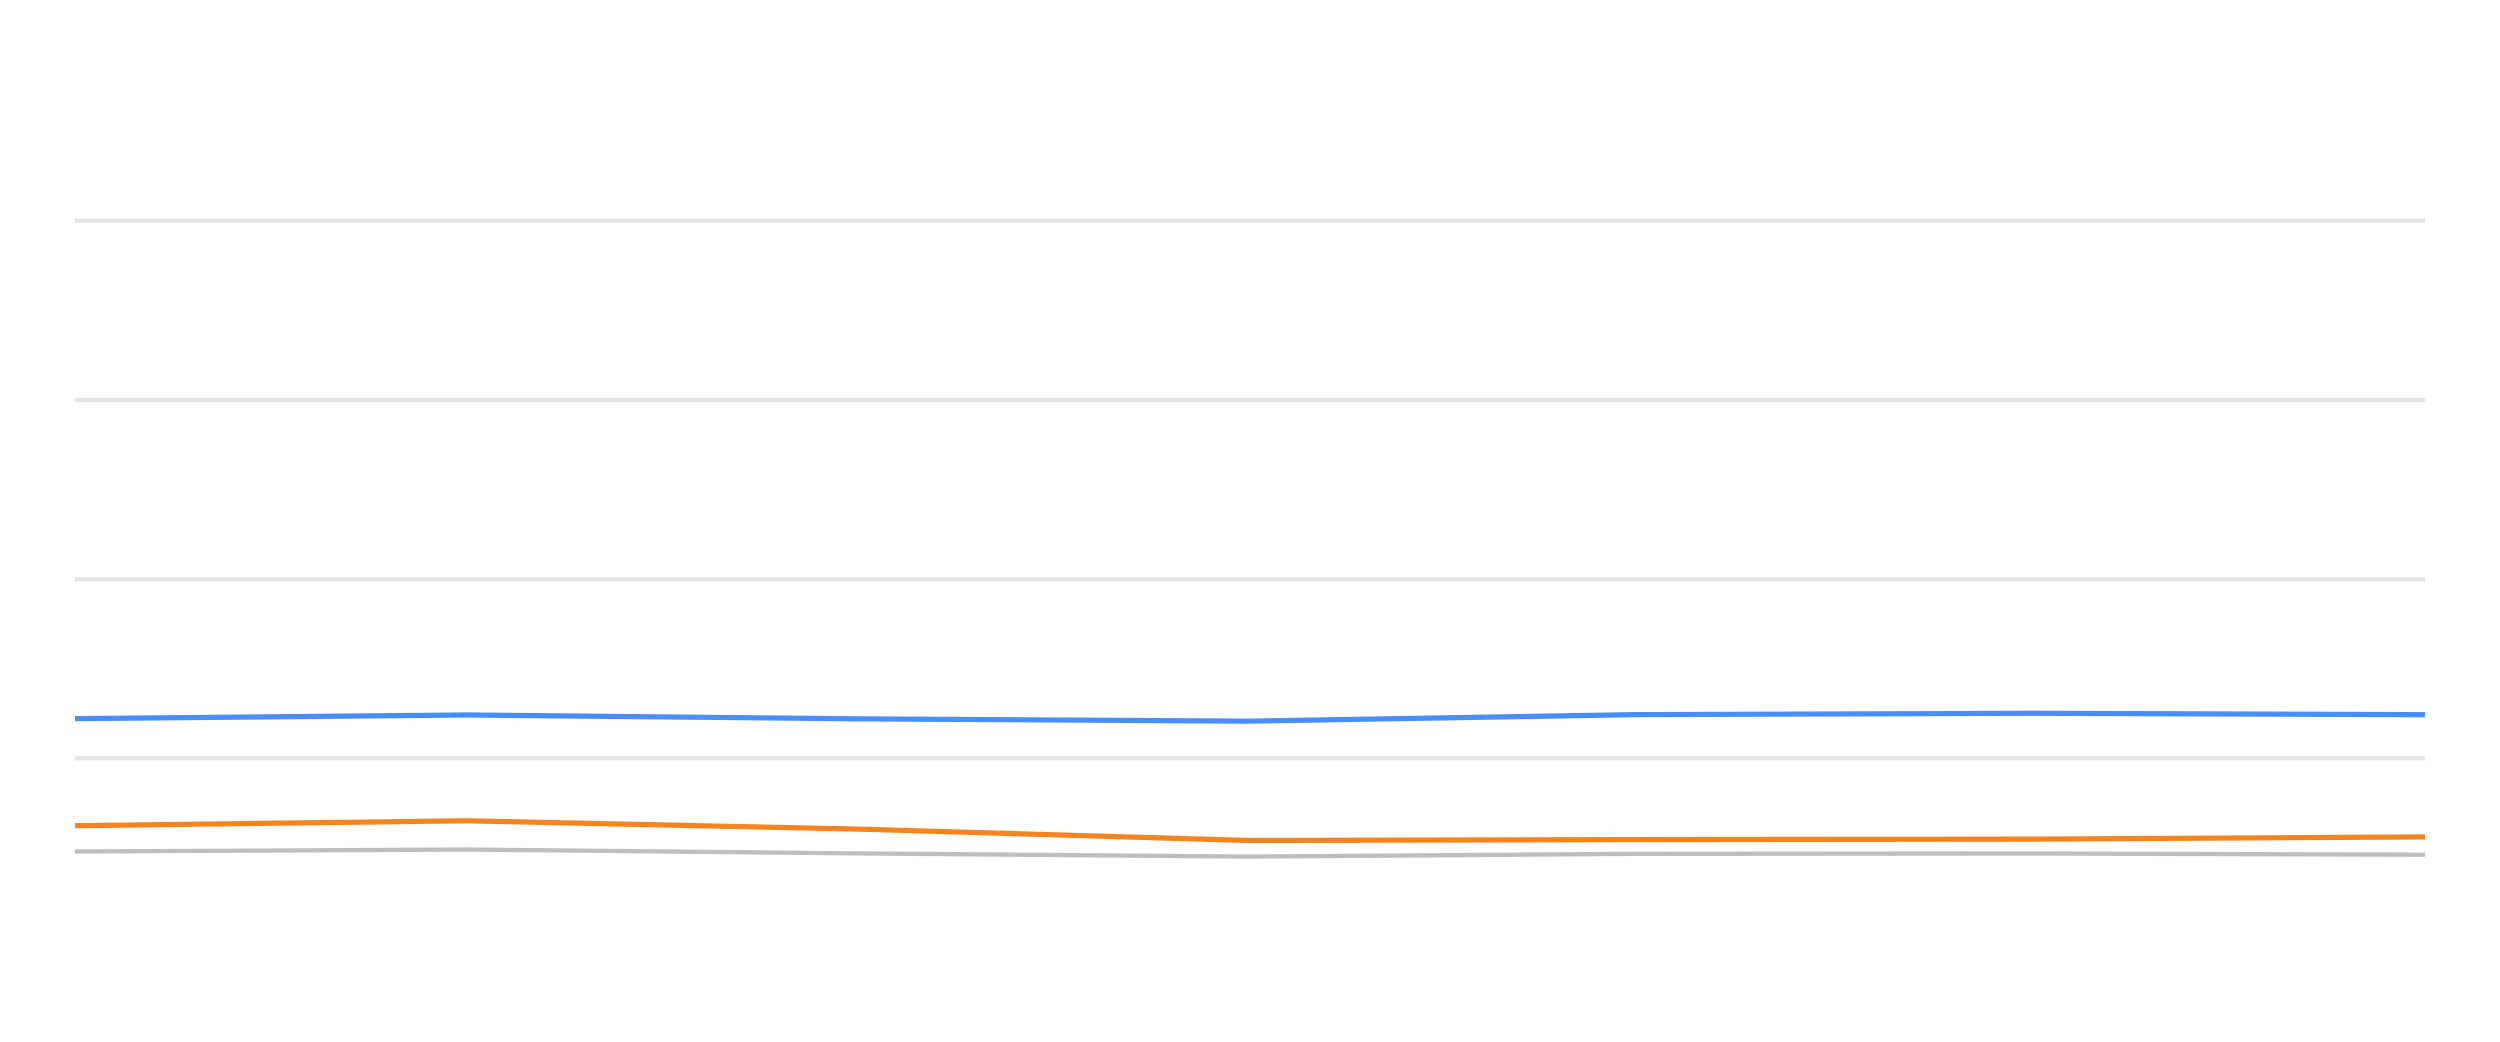
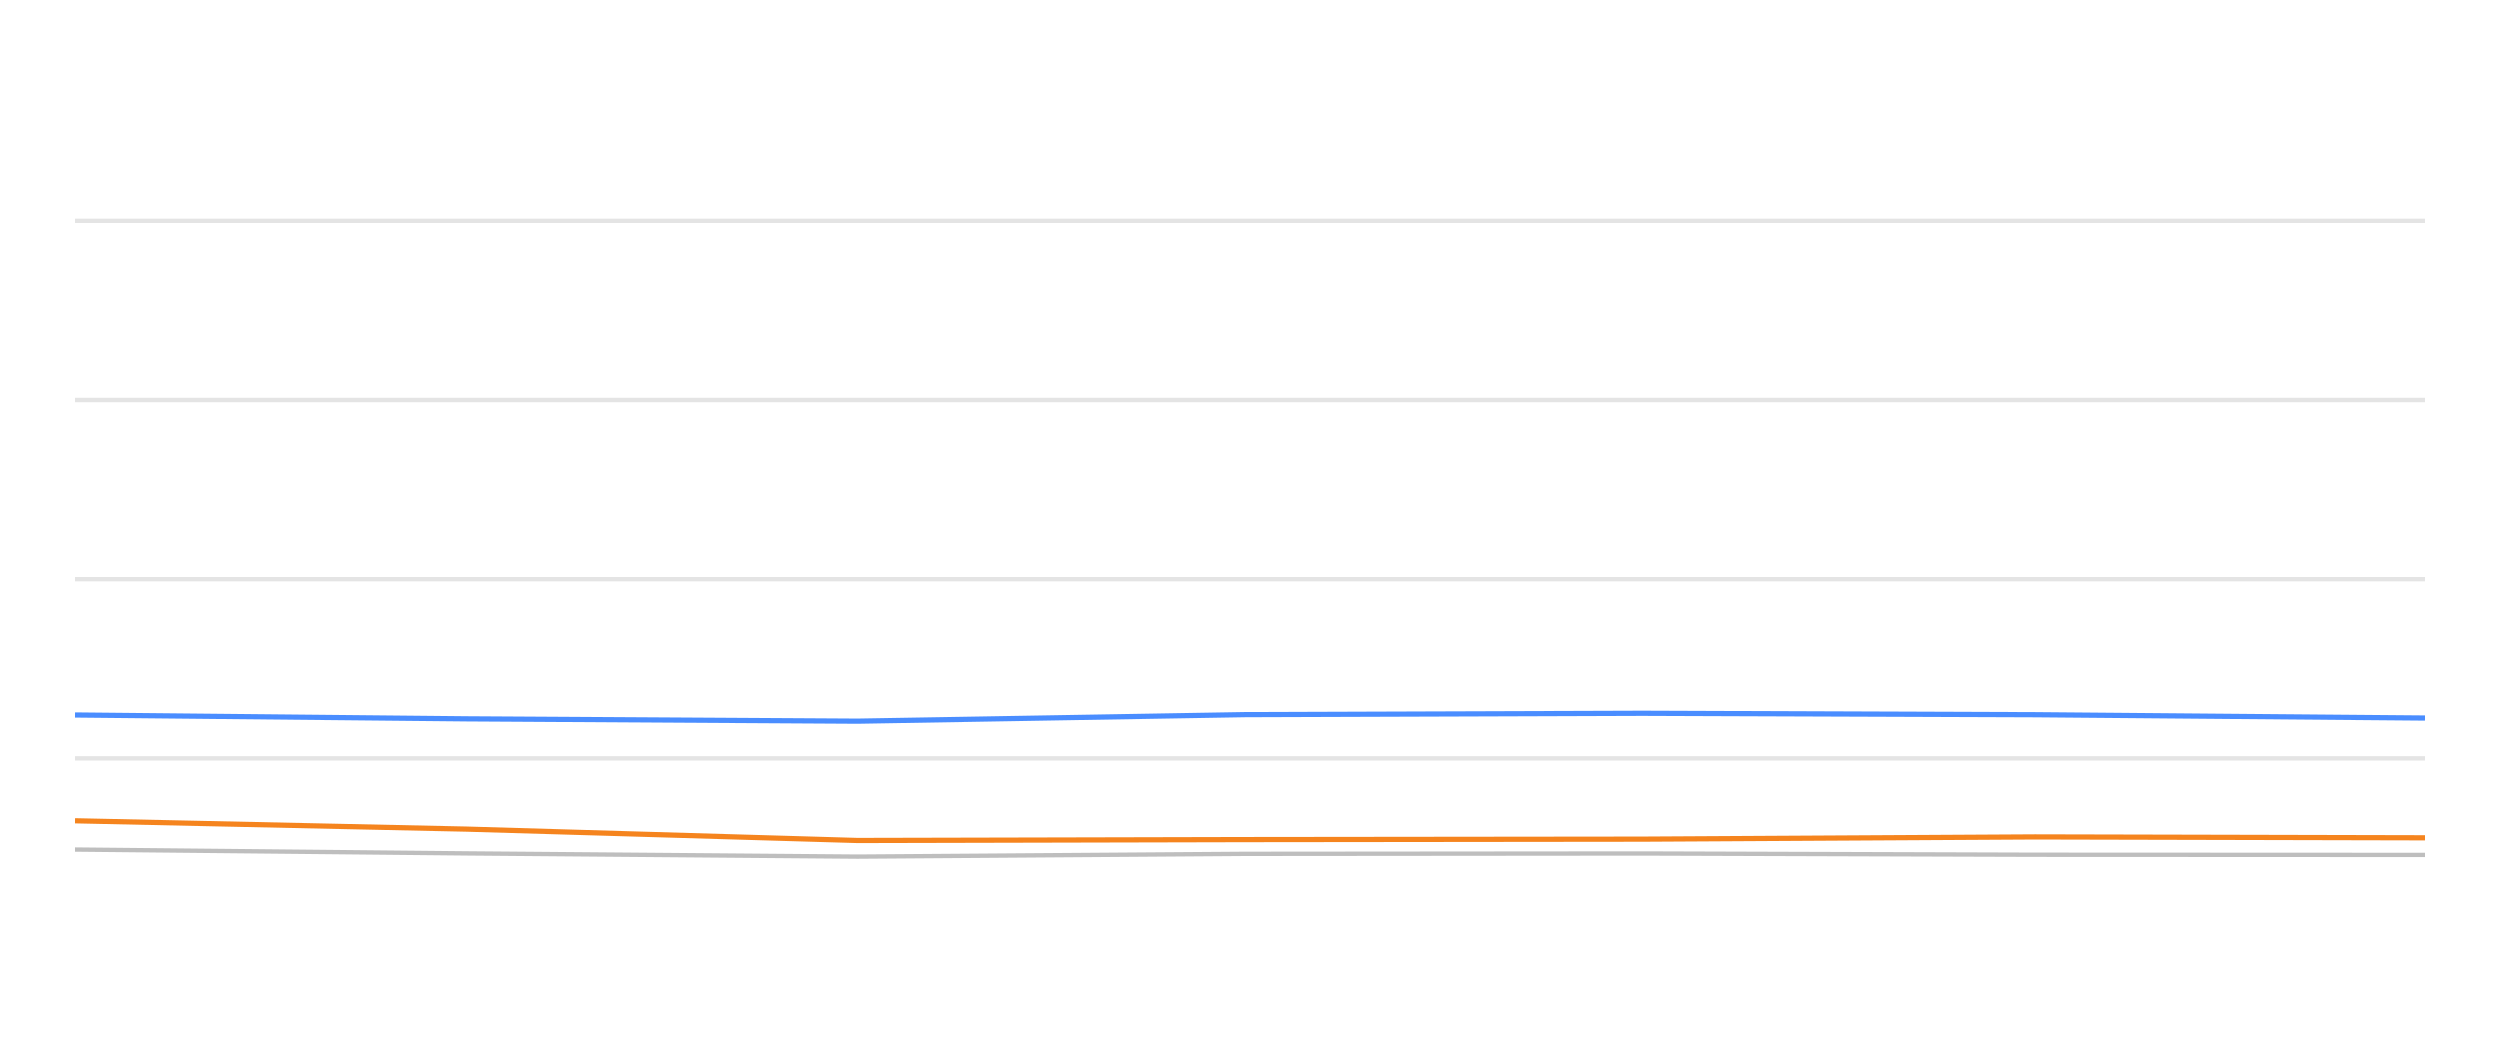
<svg xmlns="http://www.w3.org/2000/svg" width="288pt" height="120pt" viewBox="0 0 288 120" version="1.1">
  <defs>
    <style type="text/css">*{stroke-linejoin: round; stroke-linecap: butt}</style>
  </defs>
  <g id="figure_1">
    <g id="patch_1">
      <path d="M 0 120  L 288 120  L 288 0  L 0 0  L 0 120  z " style="fill: none; opacity: 0" />
    </g>
    <g id="axes_1">
      <g id="patch_2">
        <path d="M 8.64 108  L 279.36 108  L 279.36 4.8  L 8.64 4.8  L 8.64 108  z " style="fill: none" />
      </g>
      <g id="matplotlib.axis_1" />
      <g id="matplotlib.axis_2" />
      <g id="line2d_1">
-         <path d="M 8.64 87.36  L 279.36 87.36  " clip-path="url(#p679a2d746f)" style="fill: none; stroke: #b2b2b2; stroke-opacity: 0.35; stroke-width: 0.5; stroke-linecap: square" />
+         <path d="M 8.64 87.36  L 279.36 87.36  " clip-path="url(#pea3a3a25f1)" style="fill: none; stroke: #b2b2b2; stroke-opacity: 0.35; stroke-width: 0.5; stroke-linecap: square" />
      </g>
      <g id="line2d_2">
-         <path d="M 8.64 66.72  L 279.36 66.72  " clip-path="url(#p679a2d746f)" style="fill: none; stroke: #b2b2b2; stroke-opacity: 0.35; stroke-width: 0.5; stroke-linecap: square" />
+         <path d="M 8.64 66.72  L 279.36 66.72  " clip-path="url(#pea3a3a25f1)" style="fill: none; stroke: #b2b2b2; stroke-opacity: 0.35; stroke-width: 0.5; stroke-linecap: square" />
      </g>
      <g id="line2d_3">
-         <path d="M 8.64 46.08  L 279.36 46.08  " clip-path="url(#p679a2d746f)" style="fill: none; stroke: #b2b2b2; stroke-opacity: 0.35; stroke-width: 0.5; stroke-linecap: square" />
+         <path d="M 8.64 46.08  L 279.36 46.08  " clip-path="url(#pea3a3a25f1)" style="fill: none; stroke: #b2b2b2; stroke-opacity: 0.35; stroke-width: 0.5; stroke-linecap: square" />
      </g>
      <g id="line2d_4">
-         <path d="M 8.64 25.44  L 279.36 25.44  " clip-path="url(#p679a2d746f)" style="fill: none; stroke: #b2b2b2; stroke-opacity: 0.35; stroke-width: 0.5; stroke-linecap: square" />
+         <path d="M 8.64 25.44  L 279.36 25.44  " clip-path="url(#pea3a3a25f1)" style="fill: none; stroke: #b2b2b2; stroke-opacity: 0.35; stroke-width: 0.5; stroke-linecap: square" />
      </g>
      <g id="line2d_5">
-         <path d="M 8.64 98.093  L 53.753 97.866  L 98.828 98.31  L 143.827 98.681  L 188.463 98.361  L 234.141 98.32  L 279.36 98.464  " clip-path="url(#p679a2d746f)" style="fill: none; stroke: #bebebe; stroke-width: 0.5; stroke-linecap: round" />
+         <path d="M 8.64 97.866  L 53.751 98.31  L 98.787 98.681  L 143.459 98.361  L 189.174 98.32  L 234.429 98.464  L 279.36 98.485  " clip-path="url(#pea3a3a25f1)" style="fill: none; stroke: #bebebe; stroke-width: 0.5; stroke-linecap: round" />
      </g>
      <g id="line2d_6">
-         <path d="M 8.64 82.788  L 53.753 82.365  L 98.828 82.809  L 143.827 83.077  L 188.463 82.324  L 234.141 82.169  L 279.36 82.334  " clip-path="url(#p679a2d746f)" style="fill: none; stroke: #4a8dff; stroke-width: 0.6" />
+         <path d="M 8.64 82.365  L 53.751 82.809  L 98.787 83.077  L 143.459 82.324  L 189.174 82.169  L 234.429 82.334  L 279.36 82.716  " clip-path="url(#pea3a3a25f1)" style="fill: none; stroke: #4a8dff; stroke-width: 0.6" />
      </g>
      <g id="line2d_7">
-         <path d="M 8.64 95.121  L 53.753 94.553  L 98.828 95.513  L 143.827 96.823  L 188.463 96.72  L 234.141 96.669  L 279.36 96.411  " clip-path="url(#p679a2d746f)" style="fill: none; stroke: #f5841e; stroke-width: 0.6" />
+         <path d="M 8.64 94.553  L 53.751 95.513  L 98.787 96.823  L 143.459 96.72  L 189.174 96.669  L 234.429 96.411  L 279.36 96.514  " clip-path="url(#pea3a3a25f1)" style="fill: none; stroke: #f5841e; stroke-width: 0.6" />
      </g>
    </g>
  </g>
  <defs>
-     <clipPath id="p679a2d746f">
+     <clipPath id="pea3a3a25f1">
      <rect x="8.64" y="4.8" width="270.72" height="103.2" />
    </clipPath>
  </defs>
</svg>
